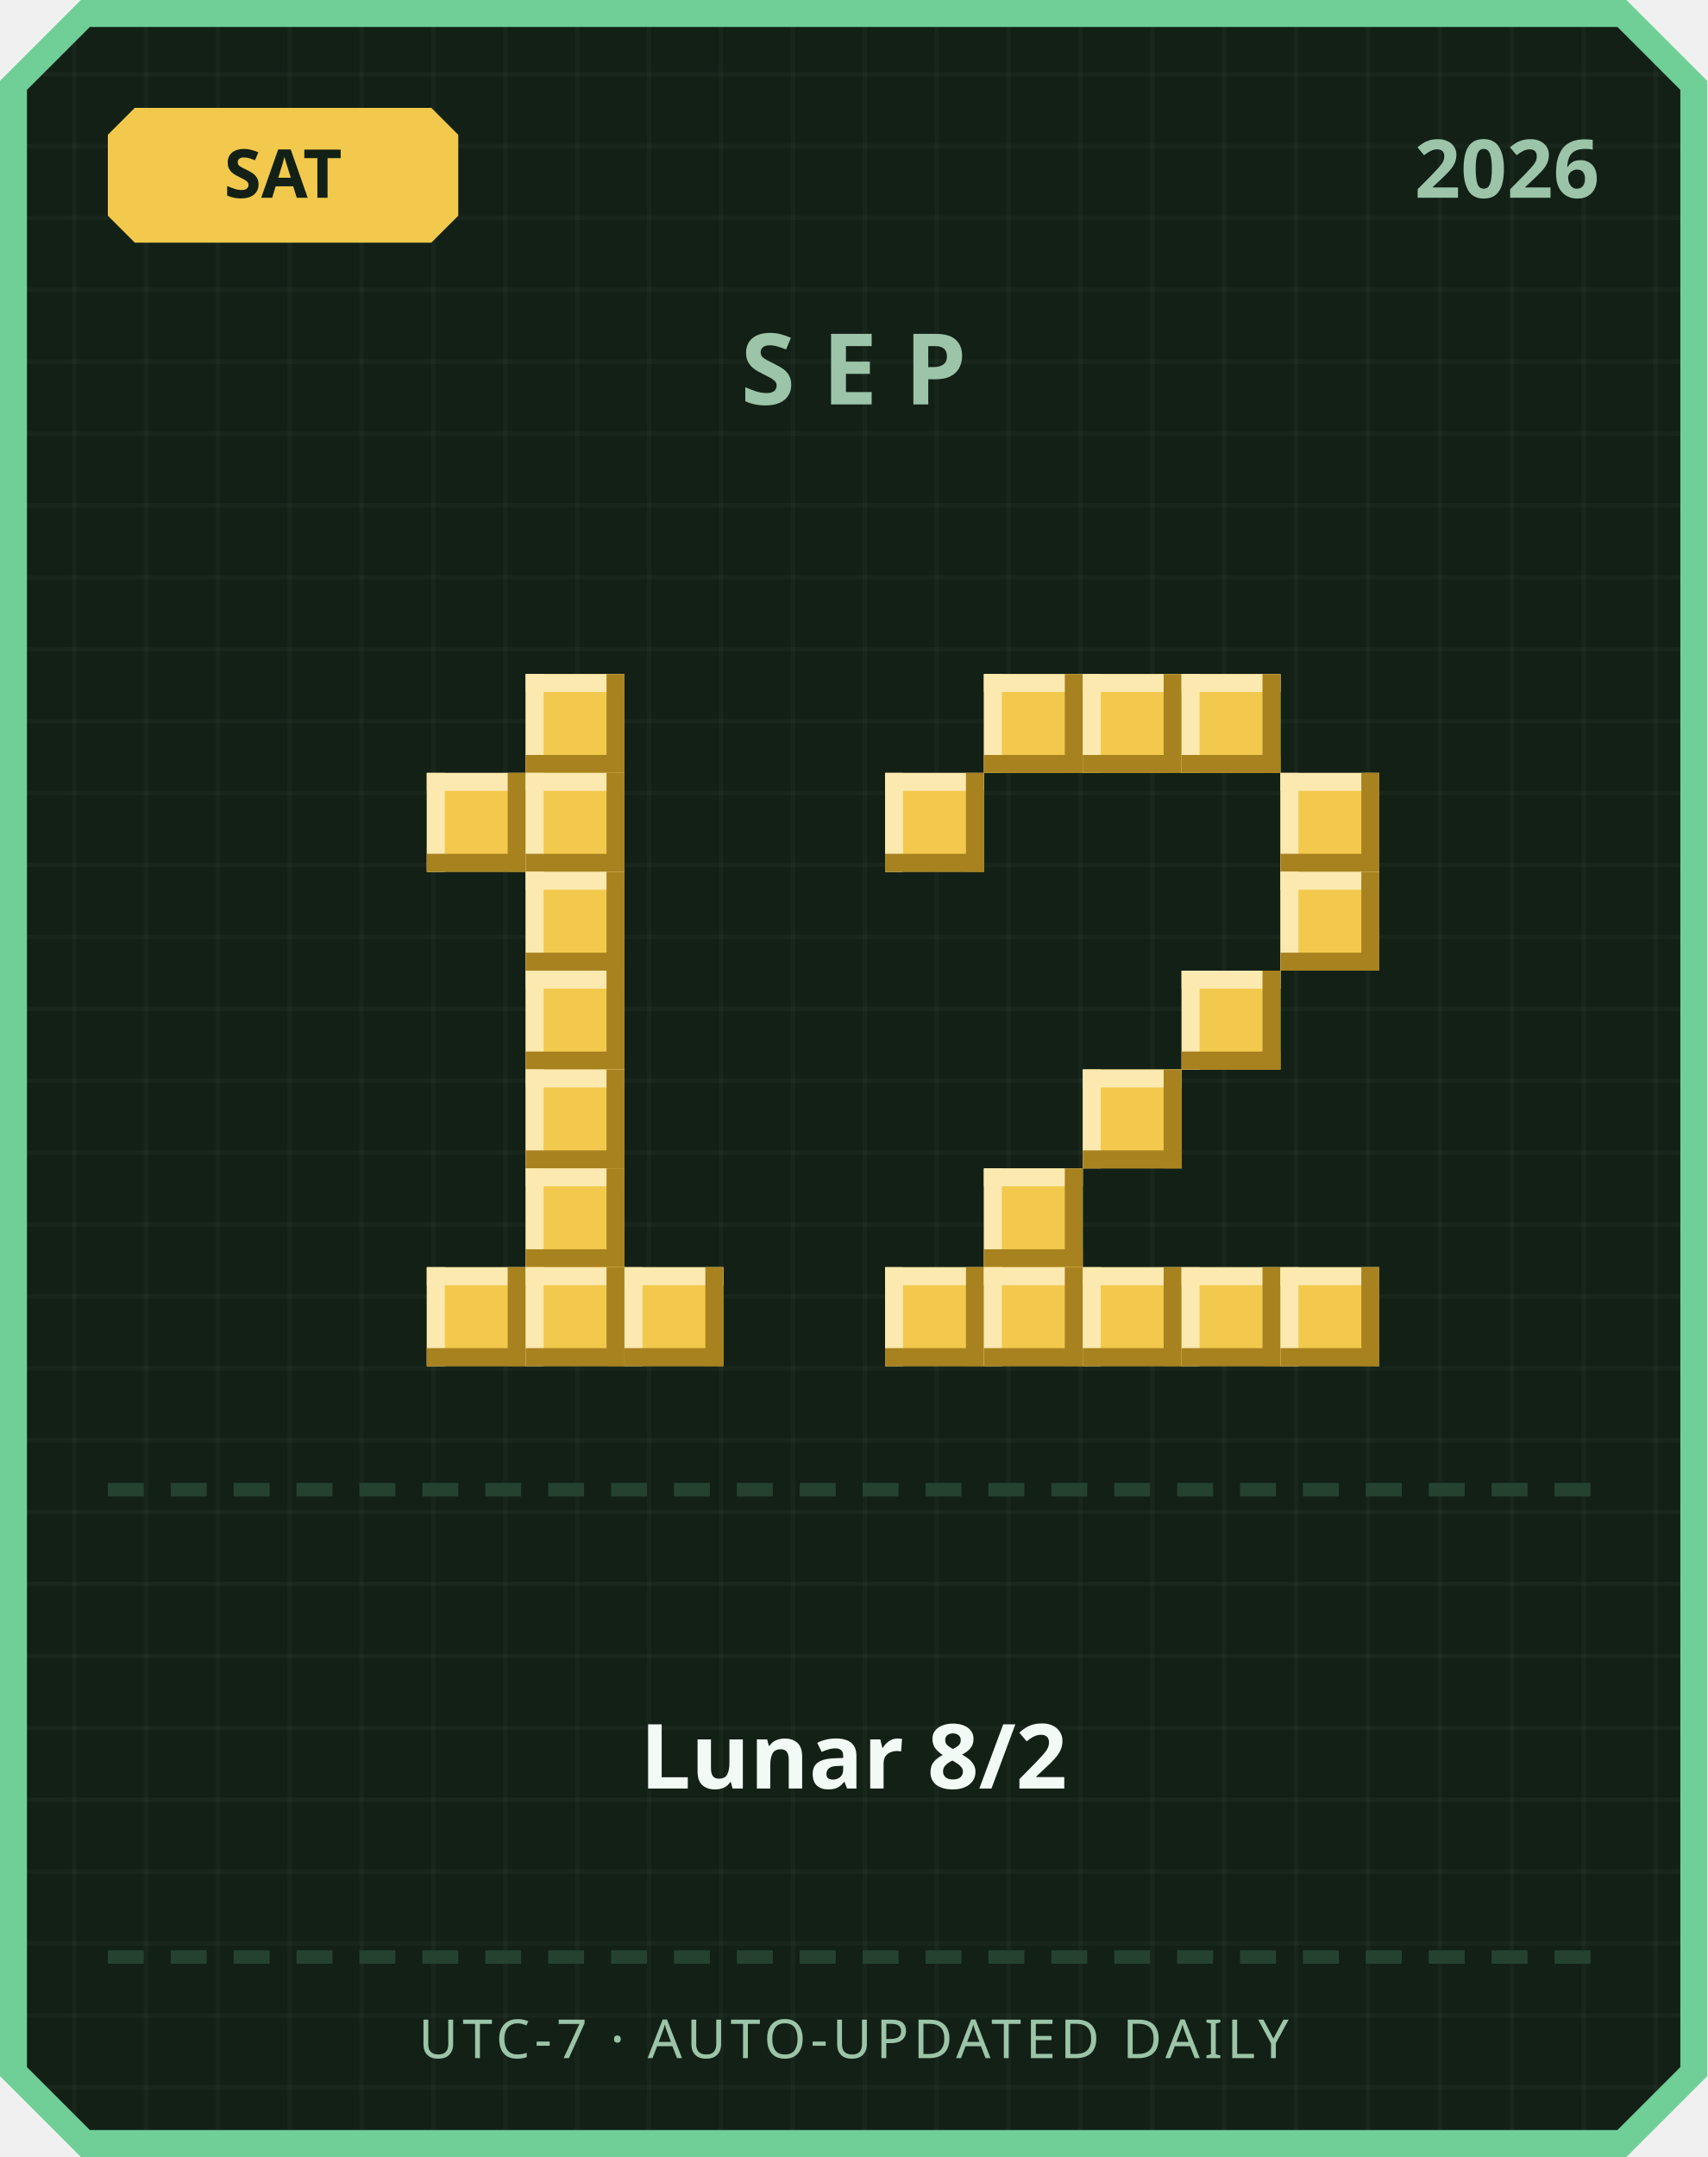
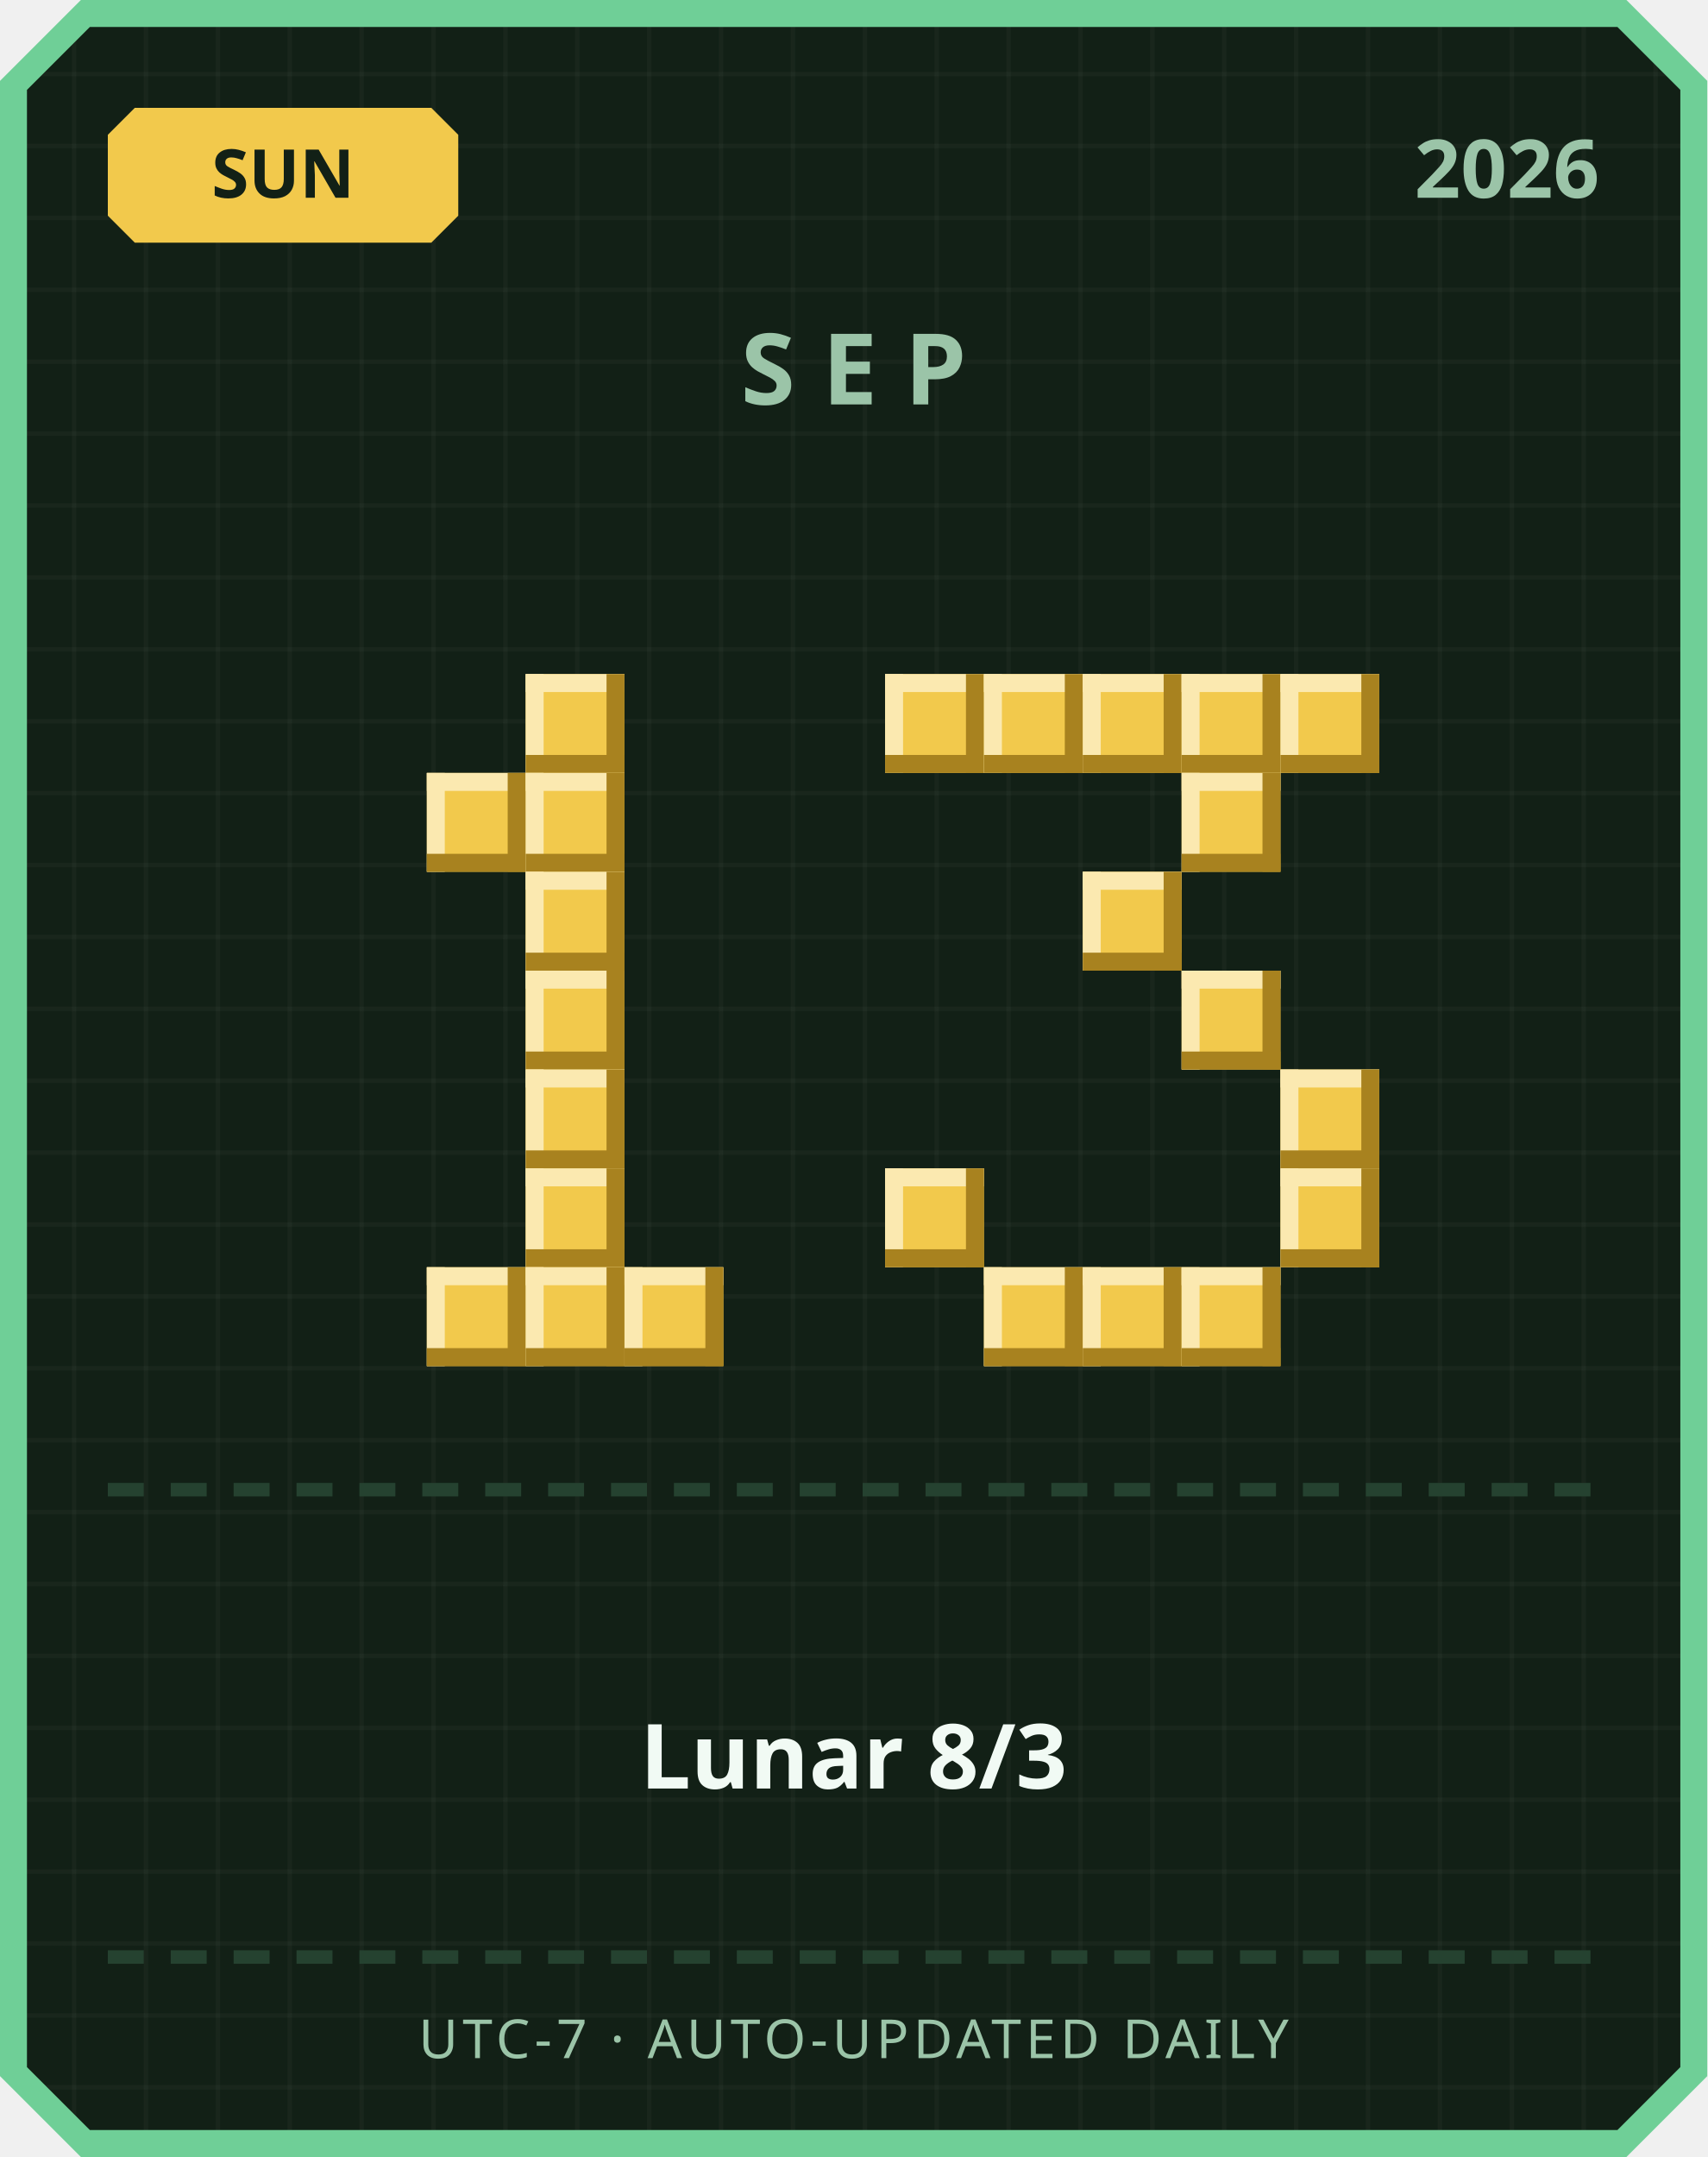
<svg xmlns="http://www.w3.org/2000/svg" width="380" height="480" viewBox="0 0 380 480">
  <defs>
    <pattern id="grid" width="16" height="16" patternUnits="userSpaceOnUse">
      <rect width="16" height="16" fill="#122016" />
      <rect width="1" height="16" fill="#ffffff" opacity="0.03" />
      <rect width="16" height="1" fill="#ffffff" opacity="0.03" />
    </pattern>
  </defs>
  <path d="M 18,0 L 362,0 L 380,18 L 380,462 L 362,480 L 18,480 L 0,462 L 0,18 Z" fill="#6fcf97" />
  <path d="M 20,6 L 360,6 L 374,20 L 374,460 L 360,474 L 20,474 L 6,460 L 6,20 Z" fill="url(#grid)" />
  <path d="M 30,24 L 96,24 L 102,30 L 102,48 L 96,54 L 30,54 L 24,48 L 24,30 Z" fill="#f2c94c" />
-   <text x="63" y="44" text-anchor="middle" font-family="'Segoe UI', sans-serif" font-size="15" font-weight="700" fill="#122016">SAT</text>
+   <text x="63" y="44" text-anchor="middle" font-family="'Segoe UI', sans-serif" font-size="15" font-weight="700" fill="#122016">SUN</text>
  <text x="356" y="44" text-anchor="end" font-family="'Segoe UI', sans-serif" font-size="18" font-weight="700" fill="#9bc4a8">2026</text>
  <text x="190" y="90" text-anchor="middle" font-family="'Segoe UI', sans-serif" font-size="22" font-weight="700" letter-spacing="6" fill="#9bc4a8">SEP</text>
  <rect x="117" y="150" width="22" height="22" fill="#f2c94c" />
  <rect x="117" y="150" width="22" height="4" fill="#fbe9b0" />
  <rect x="117" y="150" width="4" height="22" fill="#fbe9b0" />
  <rect x="117" y="168" width="22" height="4" fill="#a8821f" />
  <rect x="135" y="150" width="4" height="22" fill="#a8821f" />
  <rect x="95" y="172" width="22" height="22" fill="#f2c94c" />
  <rect x="95" y="172" width="22" height="4" fill="#fbe9b0" />
  <rect x="95" y="172" width="4" height="22" fill="#fbe9b0" />
  <rect x="95" y="190" width="22" height="4" fill="#a8821f" />
  <rect x="113" y="172" width="4" height="22" fill="#a8821f" />
  <rect x="117" y="172" width="22" height="22" fill="#f2c94c" />
  <rect x="117" y="172" width="22" height="4" fill="#fbe9b0" />
  <rect x="117" y="172" width="4" height="22" fill="#fbe9b0" />
  <rect x="117" y="190" width="22" height="4" fill="#a8821f" />
  <rect x="135" y="172" width="4" height="22" fill="#a8821f" />
  <rect x="117" y="194" width="22" height="22" fill="#f2c94c" />
  <rect x="117" y="194" width="22" height="4" fill="#fbe9b0" />
  <rect x="117" y="194" width="4" height="22" fill="#fbe9b0" />
  <rect x="117" y="212" width="22" height="4" fill="#a8821f" />
  <rect x="135" y="194" width="4" height="22" fill="#a8821f" />
  <rect x="117" y="216" width="22" height="22" fill="#f2c94c" />
  <rect x="117" y="216" width="22" height="4" fill="#fbe9b0" />
  <rect x="117" y="216" width="4" height="22" fill="#fbe9b0" />
  <rect x="117" y="234" width="22" height="4" fill="#a8821f" />
  <rect x="135" y="216" width="4" height="22" fill="#a8821f" />
  <rect x="117" y="238" width="22" height="22" fill="#f2c94c" />
  <rect x="117" y="238" width="22" height="4" fill="#fbe9b0" />
  <rect x="117" y="238" width="4" height="22" fill="#fbe9b0" />
  <rect x="117" y="256" width="22" height="4" fill="#a8821f" />
  <rect x="135" y="238" width="4" height="22" fill="#a8821f" />
  <rect x="117" y="260" width="22" height="22" fill="#f2c94c" />
  <rect x="117" y="260" width="22" height="4" fill="#fbe9b0" />
  <rect x="117" y="260" width="4" height="22" fill="#fbe9b0" />
  <rect x="117" y="278" width="22" height="4" fill="#a8821f" />
  <rect x="135" y="260" width="4" height="22" fill="#a8821f" />
  <rect x="95" y="282" width="22" height="22" fill="#f2c94c" />
  <rect x="95" y="282" width="22" height="4" fill="#fbe9b0" />
  <rect x="95" y="282" width="4" height="22" fill="#fbe9b0" />
  <rect x="95" y="300" width="22" height="4" fill="#a8821f" />
  <rect x="113" y="282" width="4" height="22" fill="#a8821f" />
  <rect x="117" y="282" width="22" height="22" fill="#f2c94c" />
  <rect x="117" y="282" width="22" height="4" fill="#fbe9b0" />
  <rect x="117" y="282" width="4" height="22" fill="#fbe9b0" />
  <rect x="117" y="300" width="22" height="4" fill="#a8821f" />
  <rect x="135" y="282" width="4" height="22" fill="#a8821f" />
  <rect x="139" y="282" width="22" height="22" fill="#f2c94c" />
  <rect x="139" y="282" width="22" height="4" fill="#fbe9b0" />
  <rect x="139" y="282" width="4" height="22" fill="#fbe9b0" />
  <rect x="139" y="300" width="22" height="4" fill="#a8821f" />
  <rect x="157" y="282" width="4" height="22" fill="#a8821f" />
+   <rect x="197" y="150" width="22" height="22" fill="#f2c94c" />
+   <rect x="197" y="150" width="22" height="4" fill="#fbe9b0" />
+   <rect x="197" y="150" width="4" height="22" fill="#fbe9b0" />
+   <rect x="197" y="168" width="22" height="4" fill="#a8821f" />
+   <rect x="215" y="150" width="4" height="22" fill="#a8821f" />
  <rect x="219" y="150" width="22" height="22" fill="#f2c94c" />
  <rect x="219" y="150" width="22" height="4" fill="#fbe9b0" />
  <rect x="219" y="150" width="4" height="22" fill="#fbe9b0" />
  <rect x="219" y="168" width="22" height="4" fill="#a8821f" />
  <rect x="237" y="150" width="4" height="22" fill="#a8821f" />
  <rect x="241" y="150" width="22" height="22" fill="#f2c94c" />
  <rect x="241" y="150" width="22" height="4" fill="#fbe9b0" />
  <rect x="241" y="150" width="4" height="22" fill="#fbe9b0" />
  <rect x="241" y="168" width="22" height="4" fill="#a8821f" />
  <rect x="259" y="150" width="4" height="22" fill="#a8821f" />
  <rect x="263" y="150" width="22" height="22" fill="#f2c94c" />
  <rect x="263" y="150" width="22" height="4" fill="#fbe9b0" />
  <rect x="263" y="150" width="4" height="22" fill="#fbe9b0" />
  <rect x="263" y="168" width="22" height="4" fill="#a8821f" />
  <rect x="281" y="150" width="4" height="22" fill="#a8821f" />
-   <rect x="197" y="172" width="22" height="22" fill="#f2c94c" />
-   <rect x="197" y="172" width="22" height="4" fill="#fbe9b0" />
-   <rect x="197" y="172" width="4" height="22" fill="#fbe9b0" />
-   <rect x="197" y="190" width="22" height="4" fill="#a8821f" />
-   <rect x="215" y="172" width="4" height="22" fill="#a8821f" />
-   <rect x="285" y="172" width="22" height="22" fill="#f2c94c" />
-   <rect x="285" y="172" width="22" height="4" fill="#fbe9b0" />
-   <rect x="285" y="172" width="4" height="22" fill="#fbe9b0" />
-   <rect x="285" y="190" width="22" height="4" fill="#a8821f" />
-   <rect x="303" y="172" width="4" height="22" fill="#a8821f" />
-   <rect x="285" y="194" width="22" height="22" fill="#f2c94c" />
-   <rect x="285" y="194" width="22" height="4" fill="#fbe9b0" />
-   <rect x="285" y="194" width="4" height="22" fill="#fbe9b0" />
-   <rect x="285" y="212" width="22" height="4" fill="#a8821f" />
-   <rect x="303" y="194" width="4" height="22" fill="#a8821f" />
+   <rect x="285" y="150" width="22" height="22" fill="#f2c94c" />
+   <rect x="285" y="150" width="22" height="4" fill="#fbe9b0" />
+   <rect x="285" y="150" width="4" height="22" fill="#fbe9b0" />
+   <rect x="285" y="168" width="22" height="4" fill="#a8821f" />
+   <rect x="303" y="150" width="4" height="22" fill="#a8821f" />
+   <rect x="263" y="172" width="22" height="22" fill="#f2c94c" />
+   <rect x="263" y="172" width="22" height="4" fill="#fbe9b0" />
+   <rect x="263" y="172" width="4" height="22" fill="#fbe9b0" />
+   <rect x="263" y="190" width="22" height="4" fill="#a8821f" />
+   <rect x="281" y="172" width="4" height="22" fill="#a8821f" />
+   <rect x="241" y="194" width="22" height="22" fill="#f2c94c" />
+   <rect x="241" y="194" width="22" height="4" fill="#fbe9b0" />
+   <rect x="241" y="194" width="4" height="22" fill="#fbe9b0" />
+   <rect x="241" y="212" width="22" height="4" fill="#a8821f" />
+   <rect x="259" y="194" width="4" height="22" fill="#a8821f" />
  <rect x="263" y="216" width="22" height="22" fill="#f2c94c" />
  <rect x="263" y="216" width="22" height="4" fill="#fbe9b0" />
  <rect x="263" y="216" width="4" height="22" fill="#fbe9b0" />
  <rect x="263" y="234" width="22" height="4" fill="#a8821f" />
  <rect x="281" y="216" width="4" height="22" fill="#a8821f" />
-   <rect x="241" y="238" width="22" height="22" fill="#f2c94c" />
-   <rect x="241" y="238" width="22" height="4" fill="#fbe9b0" />
-   <rect x="241" y="238" width="4" height="22" fill="#fbe9b0" />
-   <rect x="241" y="256" width="22" height="4" fill="#a8821f" />
-   <rect x="259" y="238" width="4" height="22" fill="#a8821f" />
-   <rect x="219" y="260" width="22" height="22" fill="#f2c94c" />
-   <rect x="219" y="260" width="22" height="4" fill="#fbe9b0" />
-   <rect x="219" y="260" width="4" height="22" fill="#fbe9b0" />
-   <rect x="219" y="278" width="22" height="4" fill="#a8821f" />
-   <rect x="237" y="260" width="4" height="22" fill="#a8821f" />
-   <rect x="197" y="282" width="22" height="22" fill="#f2c94c" />
-   <rect x="197" y="282" width="22" height="4" fill="#fbe9b0" />
-   <rect x="197" y="282" width="4" height="22" fill="#fbe9b0" />
-   <rect x="197" y="300" width="22" height="4" fill="#a8821f" />
-   <rect x="215" y="282" width="4" height="22" fill="#a8821f" />
+   <rect x="285" y="238" width="22" height="22" fill="#f2c94c" />
+   <rect x="285" y="238" width="22" height="4" fill="#fbe9b0" />
+   <rect x="285" y="238" width="4" height="22" fill="#fbe9b0" />
+   <rect x="285" y="256" width="22" height="4" fill="#a8821f" />
+   <rect x="303" y="238" width="4" height="22" fill="#a8821f" />
+   <rect x="197" y="260" width="22" height="22" fill="#f2c94c" />
+   <rect x="197" y="260" width="22" height="4" fill="#fbe9b0" />
+   <rect x="197" y="260" width="4" height="22" fill="#fbe9b0" />
+   <rect x="197" y="278" width="22" height="4" fill="#a8821f" />
+   <rect x="215" y="260" width="4" height="22" fill="#a8821f" />
+   <rect x="285" y="260" width="22" height="22" fill="#f2c94c" />
+   <rect x="285" y="260" width="22" height="4" fill="#fbe9b0" />
+   <rect x="285" y="260" width="4" height="22" fill="#fbe9b0" />
+   <rect x="285" y="278" width="22" height="4" fill="#a8821f" />
+   <rect x="303" y="260" width="4" height="22" fill="#a8821f" />
  <rect x="219" y="282" width="22" height="22" fill="#f2c94c" />
  <rect x="219" y="282" width="22" height="4" fill="#fbe9b0" />
  <rect x="219" y="282" width="4" height="22" fill="#fbe9b0" />
  <rect x="219" y="300" width="22" height="4" fill="#a8821f" />
  <rect x="237" y="282" width="4" height="22" fill="#a8821f" />
  <rect x="241" y="282" width="22" height="22" fill="#f2c94c" />
  <rect x="241" y="282" width="22" height="4" fill="#fbe9b0" />
  <rect x="241" y="282" width="4" height="22" fill="#fbe9b0" />
  <rect x="241" y="300" width="22" height="4" fill="#a8821f" />
  <rect x="259" y="282" width="4" height="22" fill="#a8821f" />
  <rect x="263" y="282" width="22" height="22" fill="#f2c94c" />
  <rect x="263" y="282" width="22" height="4" fill="#fbe9b0" />
  <rect x="263" y="282" width="4" height="22" fill="#fbe9b0" />
  <rect x="263" y="300" width="22" height="4" fill="#a8821f" />
  <rect x="281" y="282" width="4" height="22" fill="#a8821f" />
-   <rect x="285" y="282" width="22" height="22" fill="#f2c94c" />
-   <rect x="285" y="282" width="22" height="4" fill="#fbe9b0" />
-   <rect x="285" y="282" width="4" height="22" fill="#fbe9b0" />
-   <rect x="285" y="300" width="22" height="4" fill="#a8821f" />
-   <rect x="303" y="282" width="4" height="22" fill="#a8821f" />
  <rect x="24" y="330" width="8" height="3" fill="#254230" />
  <rect x="38" y="330" width="8" height="3" fill="#254230" />
  <rect x="52" y="330" width="8" height="3" fill="#254230" />
  <rect x="66" y="330" width="8" height="3" fill="#254230" />
  <rect x="80" y="330" width="8" height="3" fill="#254230" />
  <rect x="94" y="330" width="8" height="3" fill="#254230" />
  <rect x="108" y="330" width="8" height="3" fill="#254230" />
  <rect x="122" y="330" width="8" height="3" fill="#254230" />
  <rect x="136" y="330" width="8" height="3" fill="#254230" />
  <rect x="150" y="330" width="8" height="3" fill="#254230" />
  <rect x="164" y="330" width="8" height="3" fill="#254230" />
  <rect x="178" y="330" width="8" height="3" fill="#254230" />
  <rect x="192" y="330" width="8" height="3" fill="#254230" />
  <rect x="206" y="330" width="8" height="3" fill="#254230" />
  <rect x="220" y="330" width="8" height="3" fill="#254230" />
  <rect x="234" y="330" width="8" height="3" fill="#254230" />
  <rect x="248" y="330" width="8" height="3" fill="#254230" />
  <rect x="262" y="330" width="8" height="3" fill="#254230" />
  <rect x="276" y="330" width="8" height="3" fill="#254230" />
  <rect x="290" y="330" width="8" height="3" fill="#254230" />
  <rect x="304" y="330" width="8" height="3" fill="#254230" />
  <rect x="318" y="330" width="8" height="3" fill="#254230" />
  <rect x="332" y="330" width="8" height="3" fill="#254230" />
  <rect x="346" y="330" width="8" height="3" fill="#254230" />
-   <text x="190" y="398" text-anchor="middle" font-family="'Segoe UI', 'Microsoft JhengHei', sans-serif" font-size="20" font-weight="700" fill="#f1faf4">Lunar 8/2</text>
+   <text x="190" y="398" text-anchor="middle" font-family="'Segoe UI', 'Microsoft JhengHei', sans-serif" font-size="20" font-weight="700" fill="#f1faf4">Lunar 8/3</text>
  <rect x="24" y="434" width="8" height="3" fill="#254230" />
  <rect x="38" y="434" width="8" height="3" fill="#254230" />
  <rect x="52" y="434" width="8" height="3" fill="#254230" />
  <rect x="66" y="434" width="8" height="3" fill="#254230" />
  <rect x="80" y="434" width="8" height="3" fill="#254230" />
  <rect x="94" y="434" width="8" height="3" fill="#254230" />
  <rect x="108" y="434" width="8" height="3" fill="#254230" />
  <rect x="122" y="434" width="8" height="3" fill="#254230" />
  <rect x="136" y="434" width="8" height="3" fill="#254230" />
  <rect x="150" y="434" width="8" height="3" fill="#254230" />
  <rect x="164" y="434" width="8" height="3" fill="#254230" />
  <rect x="178" y="434" width="8" height="3" fill="#254230" />
  <rect x="192" y="434" width="8" height="3" fill="#254230" />
  <rect x="206" y="434" width="8" height="3" fill="#254230" />
  <rect x="220" y="434" width="8" height="3" fill="#254230" />
  <rect x="234" y="434" width="8" height="3" fill="#254230" />
  <rect x="248" y="434" width="8" height="3" fill="#254230" />
  <rect x="262" y="434" width="8" height="3" fill="#254230" />
  <rect x="276" y="434" width="8" height="3" fill="#254230" />
  <rect x="290" y="434" width="8" height="3" fill="#254230" />
  <rect x="304" y="434" width="8" height="3" fill="#254230" />
  <rect x="318" y="434" width="8" height="3" fill="#254230" />
  <rect x="332" y="434" width="8" height="3" fill="#254230" />
  <rect x="346" y="434" width="8" height="3" fill="#254230" />
  <text x="190" y="458" text-anchor="middle" font-family="'Segoe UI', sans-serif" font-size="12" letter-spacing="1" fill="#9bc4a8">UTC-7 · AUTO-UPDATED DAILY</text>
</svg>
